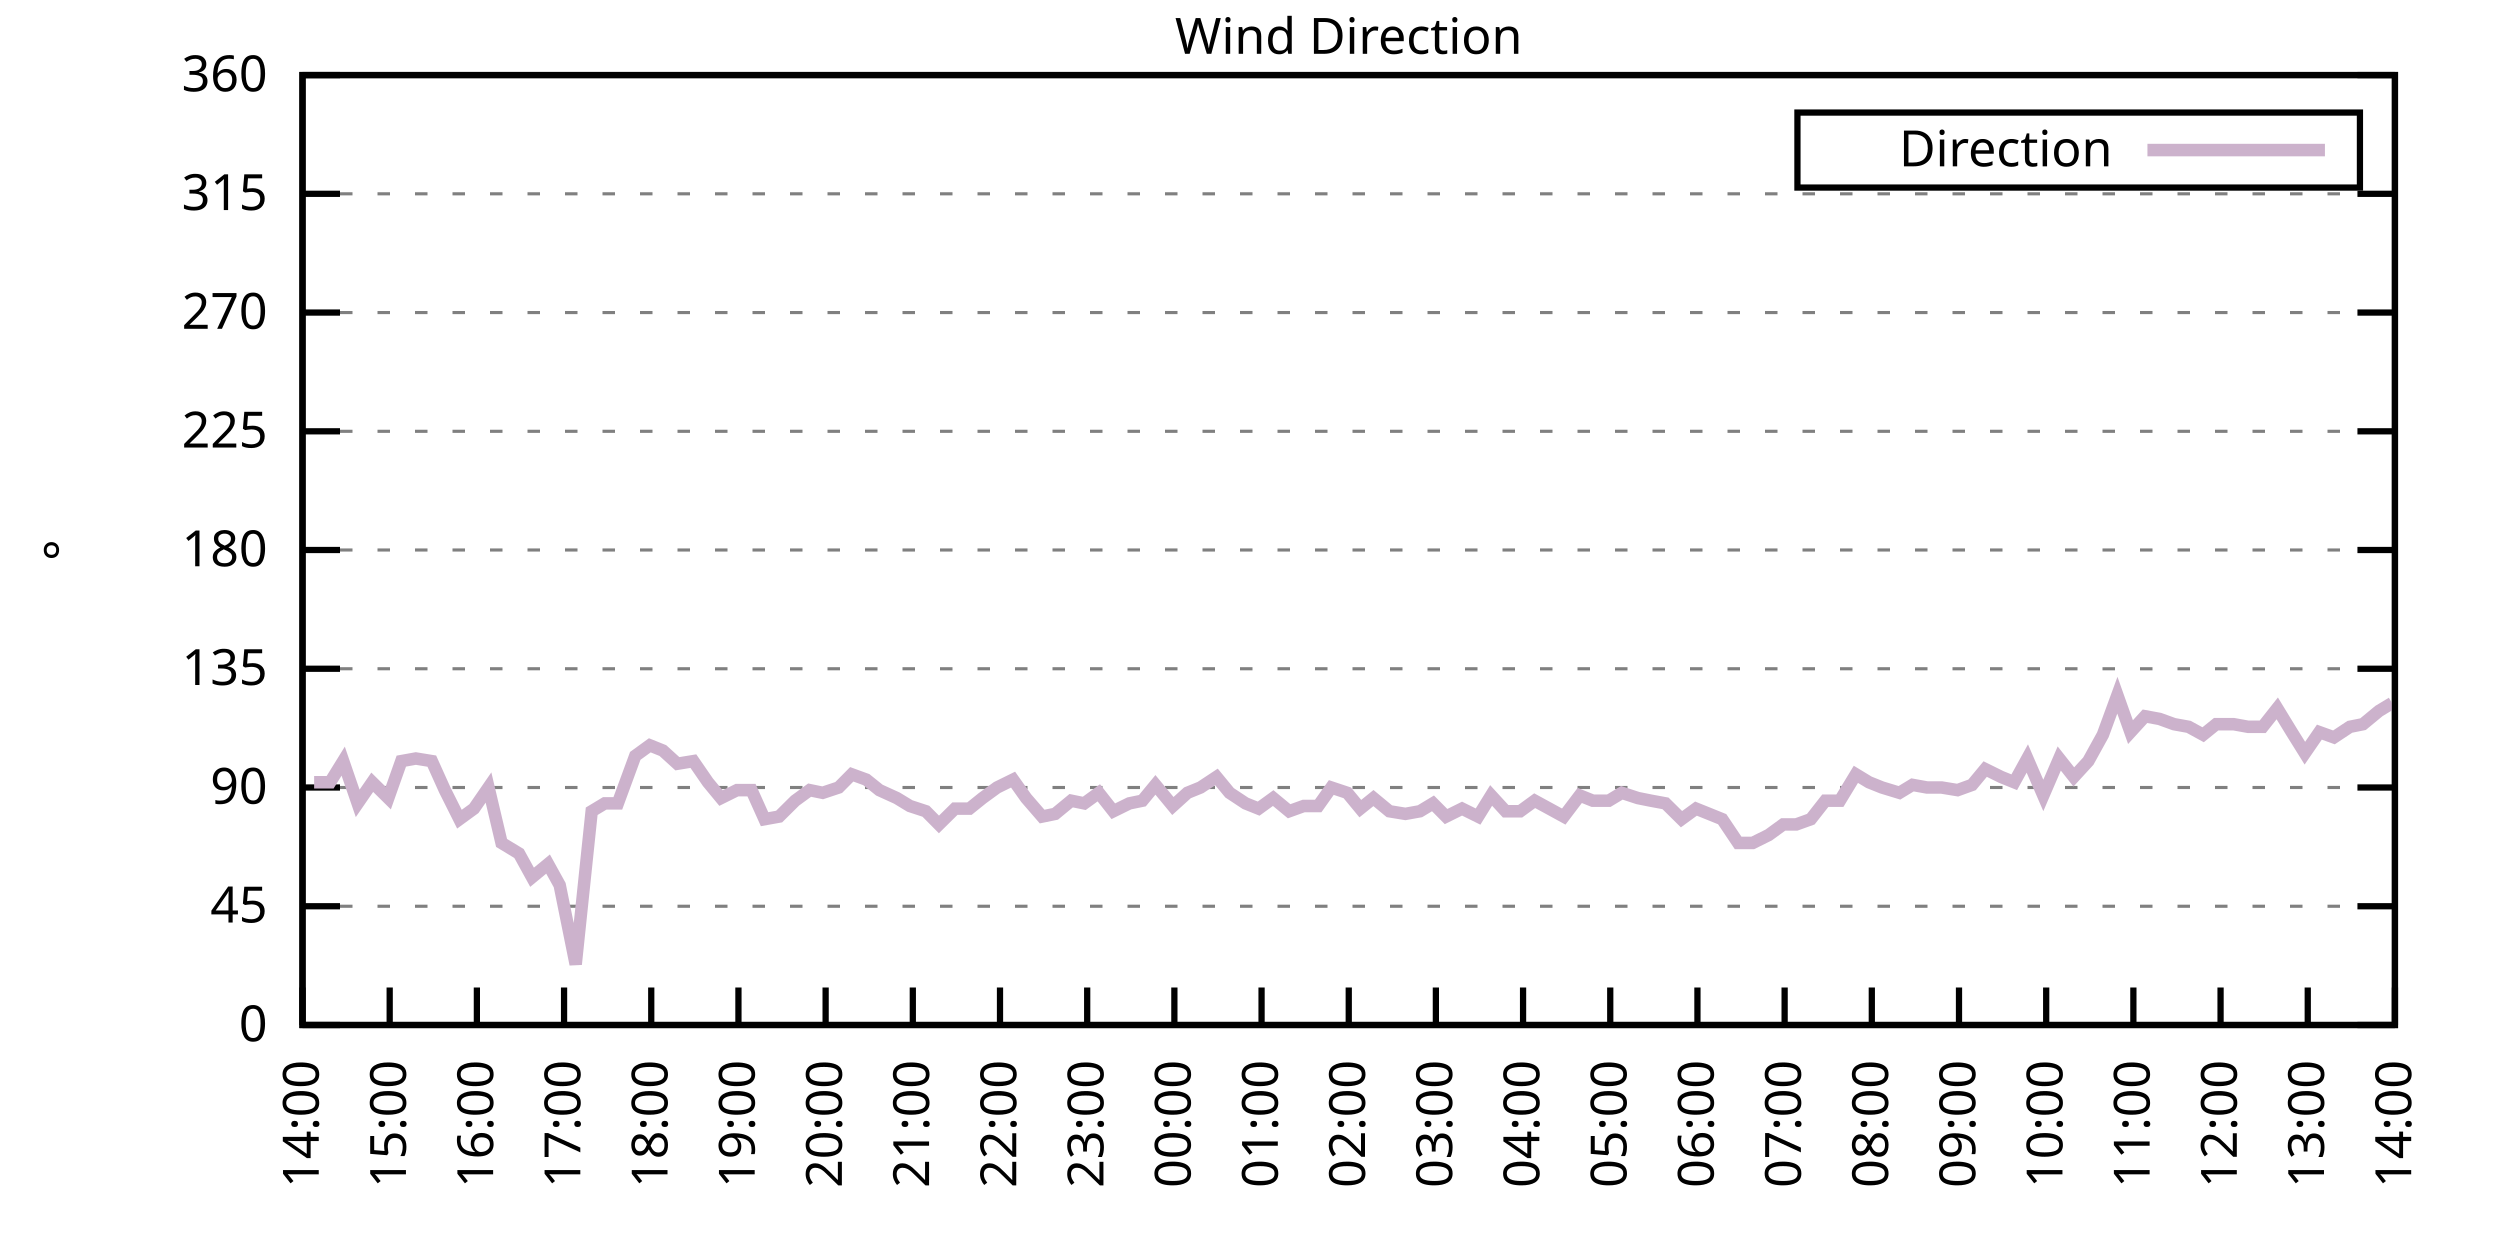
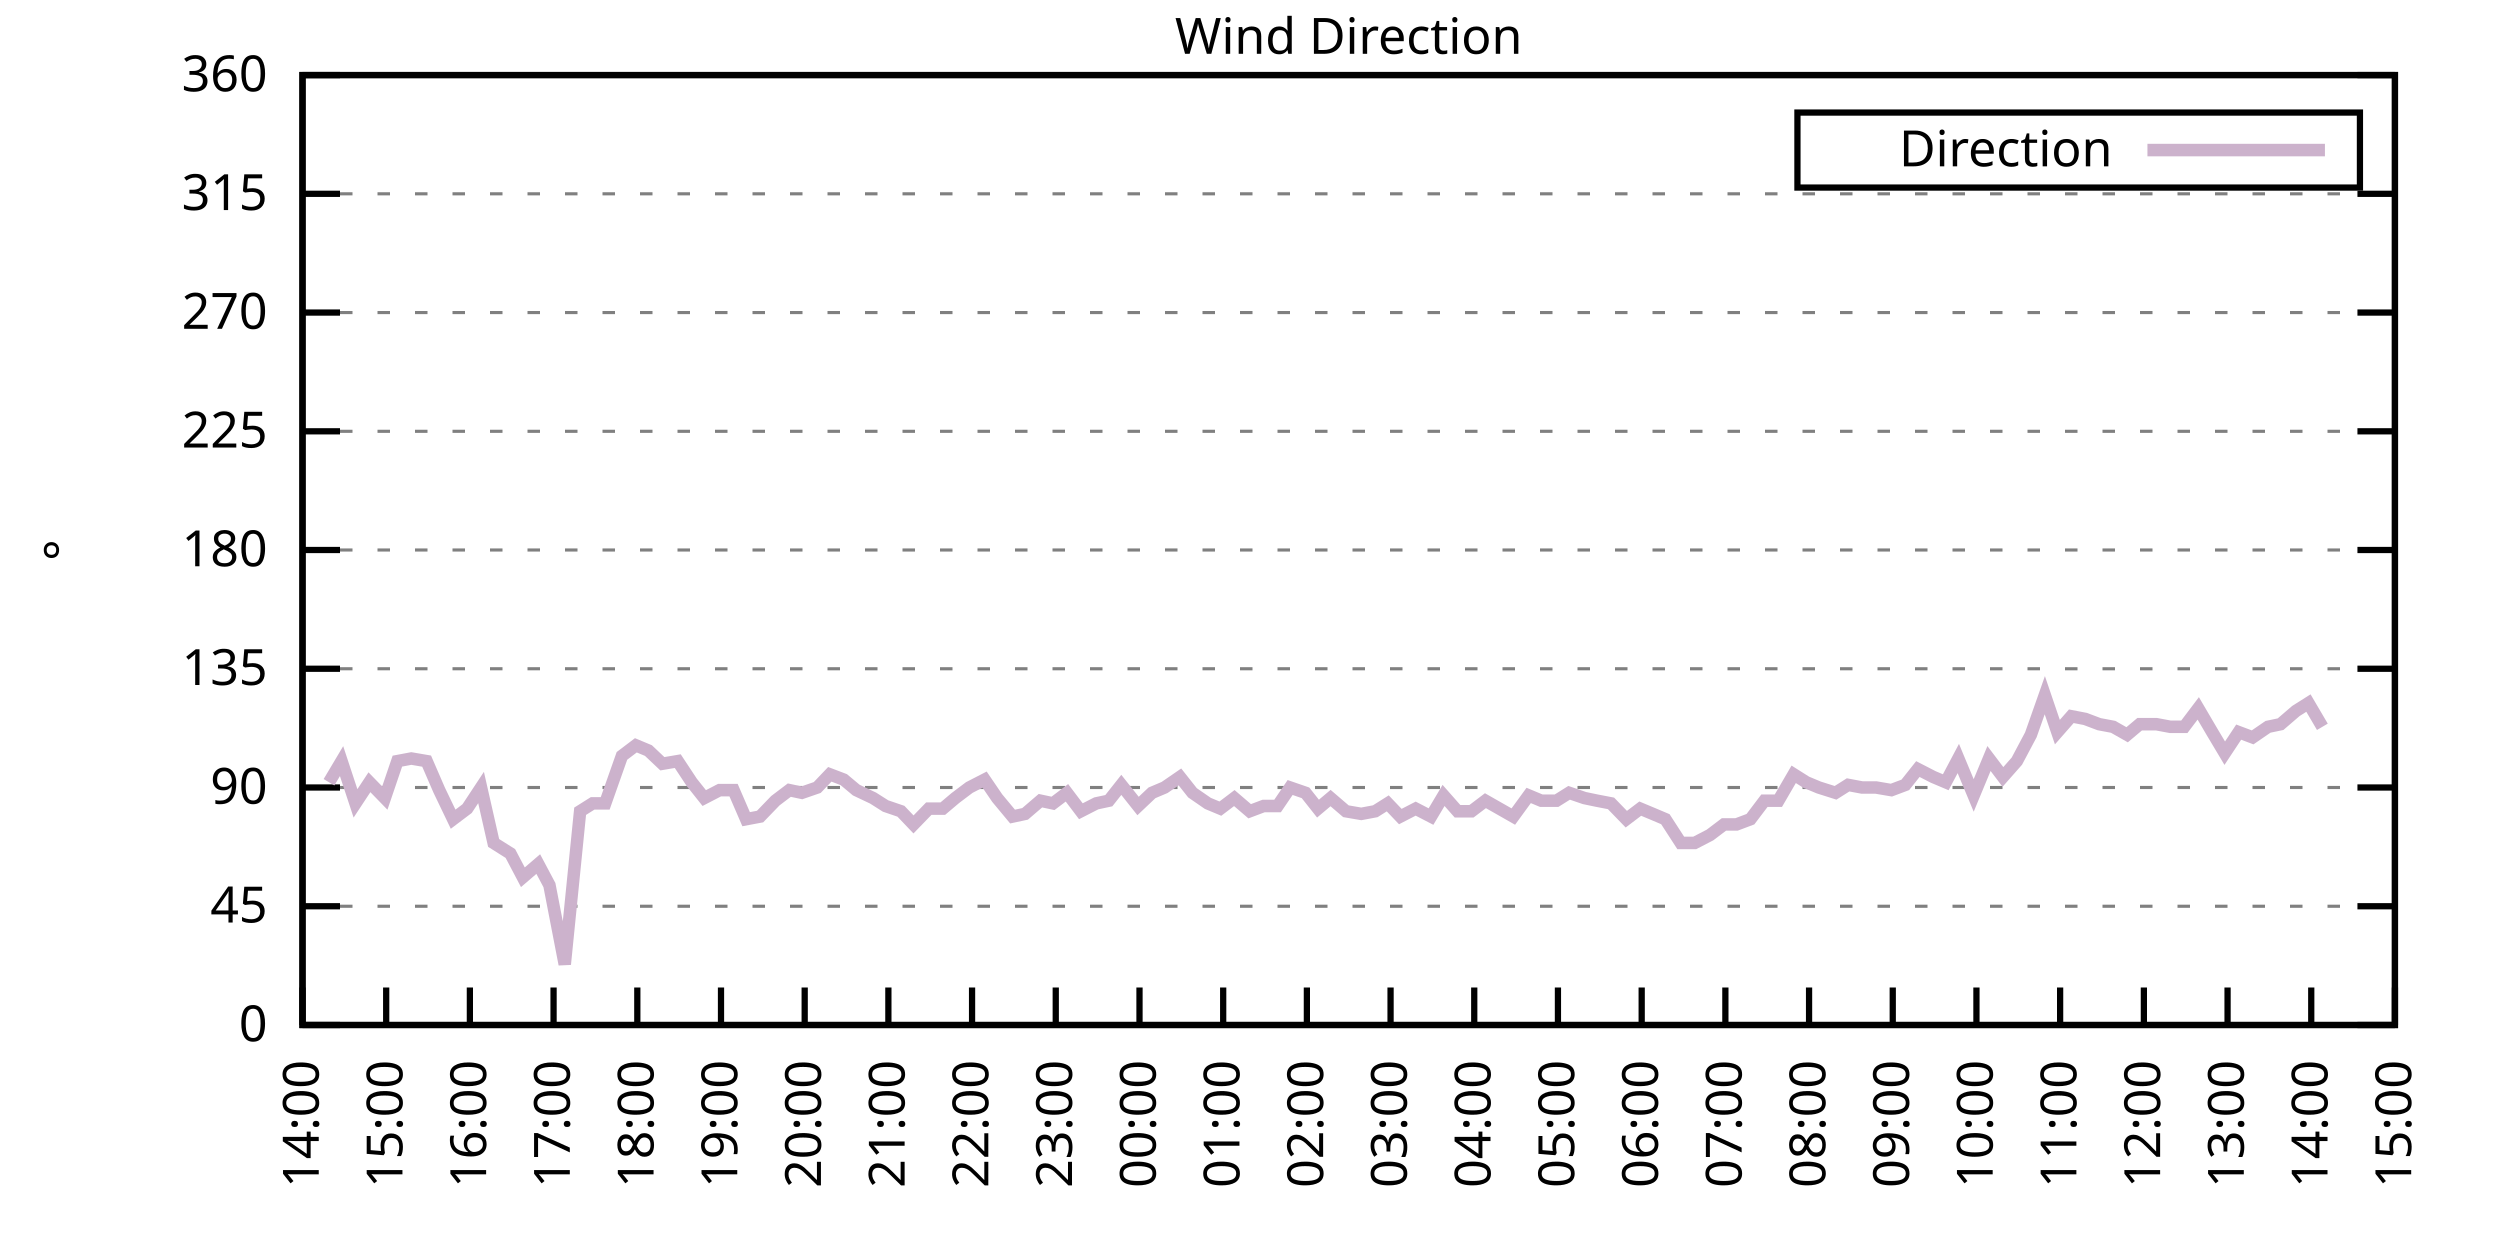
<svg xmlns="http://www.w3.org/2000/svg" xmlns:xlink="http://www.w3.org/1999/xlink" width="400" height="200" viewBox="0 0 400 200">
  <g id="gnuplot_canvas">
    <rect x="0" y="0" width="400" height="200" fill="none" />
    <defs>
      <circle id="gpDot" r="0.5" stroke-width="0.5" stroke="currentColor" />
      <path id="gpPt0" stroke-width="0.333" stroke="currentColor" d="M-1,0 h2 M0,-1 v2" />
      <path id="gpPt1" stroke-width="0.333" stroke="currentColor" d="M-1,-1 L1,1 M1,-1 L-1,1" />
      <path id="gpPt2" stroke-width="0.333" stroke="currentColor" d="M-1,0 L1,0 M0,-1 L0,1 M-1,-1 L1,1 M-1,1 L1,-1" />
      <rect id="gpPt3" stroke-width="0.333" stroke="currentColor" x="-1" y="-1" width="2" height="2" />
      <rect id="gpPt4" stroke-width="0.333" stroke="currentColor" fill="currentColor" x="-1" y="-1" width="2" height="2" />
      <circle id="gpPt5" stroke-width="0.333" stroke="currentColor" cx="0" cy="0" r="1" />
      <use xlink:href="#gpPt5" id="gpPt6" fill="currentColor" stroke="none" />
      <path id="gpPt7" stroke-width="0.333" stroke="currentColor" d="M0,-1.33 L-1.33,0.67 L1.33,0.67 z" />
      <use xlink:href="#gpPt7" id="gpPt8" fill="currentColor" stroke="none" />
      <use xlink:href="#gpPt7" id="gpPt9" stroke="currentColor" transform="rotate(180)" />
      <use xlink:href="#gpPt9" id="gpPt10" fill="currentColor" stroke="none" />
      <use xlink:href="#gpPt3" id="gpPt11" stroke="currentColor" transform="rotate(45)" />
      <use xlink:href="#gpPt11" id="gpPt12" fill="currentColor" stroke="none" />
      <path id="gpPt13" stroke-width="0.333" stroke="currentColor" d="M0,1.330 L1.265,0.411 L0.782,-1.067 L-0.782,-1.076 L-1.265,0.411 z" />
      <use xlink:href="#gpPt13" id="gpPt14" fill="currentColor" stroke="none" />
      <filter id="textbox" filterUnits="objectBoundingBox" x="0" y="0" height="1" width="1">
        <feFlood flood-color="white" flood-opacity="1" result="bgnd" />
        <feComposite in="SourceGraphic" in2="bgnd" operator="atop" />
      </filter>
      <filter id="greybox" filterUnits="objectBoundingBox" x="0" y="0" height="1" width="1">
        <feFlood flood-color="lightgrey" flood-opacity="1" result="grey" />
        <feComposite in="SourceGraphic" in2="grey" operator="atop" />
      </filter>
    </defs>
    <g fill="none" color="white" stroke="currentColor" stroke-width="1.00" stroke-linecap="butt" stroke-linejoin="miter">
</g>
    <g fill="none" color="black" stroke="currentColor" stroke-width="1.00" stroke-linecap="butt" stroke-linejoin="miter">
      <g stroke="none" shape-rendering="crispEdges">
        <polygon fill="rgb(255, 255, 255)" points="48.40,164.00 383.18,164.00 383.18,12.02 48.40,12.02 " />
      </g>
    </g>
    <g fill="none" color="black" stroke="currentColor" stroke-width="1.00" stroke-linecap="butt" stroke-linejoin="miter">
</g>
    <g fill="none" color="black" stroke="black" stroke-width="0.50" stroke-linecap="butt" stroke-linejoin="miter">
</g>
    <g fill="none" color="gray" stroke="currentColor" stroke-width="0.50" stroke-linecap="butt" stroke-linejoin="miter">
      <path stroke="gray" stroke-dasharray="2,4" class="gridline" d="M48.40,164.00 L383.19,164.00  " />
    </g>
    <g fill="none" color="gray" stroke="gray" stroke-width="1.00" stroke-linecap="butt" stroke-linejoin="miter">
</g>
    <g fill="none" color="black" stroke="currentColor" stroke-width="1.00" stroke-linecap="butt" stroke-linejoin="miter">
      <path stroke="black" d="M48.40,164.00 L54.40,164.00 M383.19,164.00 L377.19,164.00  " />
      <g transform="translate(42.80,166.60)" stroke="none" fill="black" font-family="Sans" font-size="8.00" text-anchor="end">
        <text>
          <tspan font-family="Sans"> 0</tspan>
        </text>
      </g>
    </g>
    <g fill="none" color="black" stroke="currentColor" stroke-width="1.00" stroke-linecap="butt" stroke-linejoin="miter">
</g>
    <g fill="none" color="black" stroke="black" stroke-width="0.50" stroke-linecap="butt" stroke-linejoin="miter">
</g>
    <g fill="none" color="gray" stroke="currentColor" stroke-width="0.50" stroke-linecap="butt" stroke-linejoin="miter">
      <path stroke="gray" stroke-dasharray="2,4" class="gridline" d="M48.40,145.00 L383.19,145.00  " />
    </g>
    <g fill="none" color="gray" stroke="gray" stroke-width="1.00" stroke-linecap="butt" stroke-linejoin="miter">
</g>
    <g fill="none" color="black" stroke="currentColor" stroke-width="1.00" stroke-linecap="butt" stroke-linejoin="miter">
      <path stroke="black" d="M48.40,145.00 L54.40,145.00 M383.19,145.00 L377.19,145.00  " />
      <g transform="translate(42.80,147.60)" stroke="none" fill="black" font-family="Sans" font-size="8.00" text-anchor="end">
        <text>
          <tspan font-family="Sans"> 45</tspan>
        </text>
      </g>
    </g>
    <g fill="none" color="black" stroke="currentColor" stroke-width="1.00" stroke-linecap="butt" stroke-linejoin="miter">
</g>
    <g fill="none" color="black" stroke="black" stroke-width="0.50" stroke-linecap="butt" stroke-linejoin="miter">
</g>
    <g fill="none" color="gray" stroke="currentColor" stroke-width="0.50" stroke-linecap="butt" stroke-linejoin="miter">
      <path stroke="gray" stroke-dasharray="2,4" class="gridline" d="M48.40,126.00 L383.19,126.00  " />
    </g>
    <g fill="none" color="gray" stroke="gray" stroke-width="1.00" stroke-linecap="butt" stroke-linejoin="miter">
</g>
    <g fill="none" color="black" stroke="currentColor" stroke-width="1.00" stroke-linecap="butt" stroke-linejoin="miter">
      <path stroke="black" d="M48.40,126.00 L54.40,126.00 M383.19,126.00 L377.19,126.00  " />
      <g transform="translate(42.80,128.60)" stroke="none" fill="black" font-family="Sans" font-size="8.00" text-anchor="end">
        <text>
          <tspan font-family="Sans"> 90</tspan>
        </text>
      </g>
    </g>
    <g fill="none" color="black" stroke="currentColor" stroke-width="1.00" stroke-linecap="butt" stroke-linejoin="miter">
</g>
    <g fill="none" color="black" stroke="black" stroke-width="0.50" stroke-linecap="butt" stroke-linejoin="miter">
</g>
    <g fill="none" color="gray" stroke="currentColor" stroke-width="0.50" stroke-linecap="butt" stroke-linejoin="miter">
      <path stroke="gray" stroke-dasharray="2,4" class="gridline" d="M48.40,107.00 L383.19,107.00  " />
    </g>
    <g fill="none" color="gray" stroke="gray" stroke-width="1.00" stroke-linecap="butt" stroke-linejoin="miter">
</g>
    <g fill="none" color="black" stroke="currentColor" stroke-width="1.00" stroke-linecap="butt" stroke-linejoin="miter">
      <path stroke="black" d="M48.40,107.00 L54.40,107.00 M383.19,107.00 L377.19,107.00  " />
      <g transform="translate(42.80,109.60)" stroke="none" fill="black" font-family="Sans" font-size="8.00" text-anchor="end">
        <text>
          <tspan font-family="Sans"> 135</tspan>
        </text>
      </g>
    </g>
    <g fill="none" color="black" stroke="currentColor" stroke-width="1.00" stroke-linecap="butt" stroke-linejoin="miter">
</g>
    <g fill="none" color="black" stroke="black" stroke-width="0.50" stroke-linecap="butt" stroke-linejoin="miter">
</g>
    <g fill="none" color="gray" stroke="currentColor" stroke-width="0.50" stroke-linecap="butt" stroke-linejoin="miter">
      <path stroke="gray" stroke-dasharray="2,4" class="gridline" d="M48.40,88.00 L383.19,88.00  " />
    </g>
    <g fill="none" color="gray" stroke="gray" stroke-width="1.00" stroke-linecap="butt" stroke-linejoin="miter">
</g>
    <g fill="none" color="black" stroke="currentColor" stroke-width="1.00" stroke-linecap="butt" stroke-linejoin="miter">
      <path stroke="black" d="M48.40,88.00 L54.40,88.00 M383.19,88.00 L377.19,88.00  " />
      <g transform="translate(42.80,90.60)" stroke="none" fill="black" font-family="Sans" font-size="8.00" text-anchor="end">
        <text>
          <tspan font-family="Sans"> 180</tspan>
        </text>
      </g>
    </g>
    <g fill="none" color="black" stroke="currentColor" stroke-width="1.00" stroke-linecap="butt" stroke-linejoin="miter">
</g>
    <g fill="none" color="black" stroke="black" stroke-width="0.50" stroke-linecap="butt" stroke-linejoin="miter">
</g>
    <g fill="none" color="gray" stroke="currentColor" stroke-width="0.50" stroke-linecap="butt" stroke-linejoin="miter">
      <path stroke="gray" stroke-dasharray="2,4" class="gridline" d="M48.40,69.01 L383.19,69.01  " />
    </g>
    <g fill="none" color="gray" stroke="gray" stroke-width="1.00" stroke-linecap="butt" stroke-linejoin="miter">
</g>
    <g fill="none" color="black" stroke="currentColor" stroke-width="1.00" stroke-linecap="butt" stroke-linejoin="miter">
      <path stroke="black" d="M48.40,69.01 L54.40,69.01 M383.19,69.01 L377.19,69.01  " />
      <g transform="translate(42.80,71.61)" stroke="none" fill="black" font-family="Sans" font-size="8.00" text-anchor="end">
        <text>
          <tspan font-family="Sans"> 225</tspan>
        </text>
      </g>
    </g>
    <g fill="none" color="black" stroke="currentColor" stroke-width="1.00" stroke-linecap="butt" stroke-linejoin="miter">
</g>
    <g fill="none" color="black" stroke="black" stroke-width="0.50" stroke-linecap="butt" stroke-linejoin="miter">
</g>
    <g fill="none" color="gray" stroke="currentColor" stroke-width="0.50" stroke-linecap="butt" stroke-linejoin="miter">
      <path stroke="gray" stroke-dasharray="2,4" class="gridline" d="M48.40,50.01 L383.19,50.01  " />
    </g>
    <g fill="none" color="gray" stroke="gray" stroke-width="1.00" stroke-linecap="butt" stroke-linejoin="miter">
</g>
    <g fill="none" color="black" stroke="currentColor" stroke-width="1.00" stroke-linecap="butt" stroke-linejoin="miter">
      <path stroke="black" d="M48.40,50.01 L54.40,50.01 M383.19,50.01 L377.19,50.01  " />
      <g transform="translate(42.80,52.61)" stroke="none" fill="black" font-family="Sans" font-size="8.00" text-anchor="end">
        <text>
          <tspan font-family="Sans"> 270</tspan>
        </text>
      </g>
    </g>
    <g fill="none" color="black" stroke="currentColor" stroke-width="1.00" stroke-linecap="butt" stroke-linejoin="miter">
</g>
    <g fill="none" color="black" stroke="black" stroke-width="0.50" stroke-linecap="butt" stroke-linejoin="miter">
</g>
    <g fill="none" color="gray" stroke="currentColor" stroke-width="0.50" stroke-linecap="butt" stroke-linejoin="miter">
      <path stroke="gray" stroke-dasharray="2,4" class="gridline" d="M48.40,31.01 L383.19,31.01  " />
    </g>
    <g fill="none" color="gray" stroke="gray" stroke-width="1.00" stroke-linecap="butt" stroke-linejoin="miter">
</g>
    <g fill="none" color="black" stroke="currentColor" stroke-width="1.00" stroke-linecap="butt" stroke-linejoin="miter">
      <path stroke="black" d="M48.40,31.01 L54.40,31.01 M383.19,31.01 L377.19,31.01  " />
      <g transform="translate(42.80,33.61)" stroke="none" fill="black" font-family="Sans" font-size="8.00" text-anchor="end">
        <text>
          <tspan font-family="Sans"> 315</tspan>
        </text>
      </g>
    </g>
    <g fill="none" color="black" stroke="currentColor" stroke-width="1.00" stroke-linecap="butt" stroke-linejoin="miter">
</g>
    <g fill="none" color="black" stroke="black" stroke-width="0.50" stroke-linecap="butt" stroke-linejoin="miter">
</g>
    <g fill="none" color="gray" stroke="currentColor" stroke-width="0.50" stroke-linecap="butt" stroke-linejoin="miter">
      <path stroke="gray" stroke-dasharray="2,4" class="gridline" d="M48.40,12.01 L383.19,12.01  " />
    </g>
    <g fill="none" color="gray" stroke="gray" stroke-width="1.00" stroke-linecap="butt" stroke-linejoin="miter">
</g>
    <g fill="none" color="black" stroke="currentColor" stroke-width="1.00" stroke-linecap="butt" stroke-linejoin="miter">
      <path stroke="black" d="M48.40,12.01 L54.40,12.01 M383.19,12.01 L377.19,12.01  " />
      <g transform="translate(42.80,14.61)" stroke="none" fill="black" font-family="Sans" font-size="8.00" text-anchor="end">
        <text>
          <tspan font-family="Sans"> 360</tspan>
        </text>
      </g>
    </g>
    <g fill="none" color="black" stroke="currentColor" stroke-width="1.00" stroke-linecap="butt" stroke-linejoin="miter">
      <path stroke="black" d="M48.40,164.00 L48.40,158.00  " />
      <g transform="translate(51.00,169.60) rotate(270.00)" stroke="none" fill="black" font-family="Sans" font-size="8.00" text-anchor="end">
        <text>
          <tspan font-family="Sans">14:00</tspan>
        </text>
      </g>
    </g>
    <g fill="none" color="black" stroke="currentColor" stroke-width="1.00" stroke-linecap="butt" stroke-linejoin="miter">
-       <path stroke="black" d="M62.35,164.00 L62.35,158.00  " />
-       <g transform="translate(64.95,169.60) rotate(270.00)" stroke="none" fill="black" font-family="Sans" font-size="8.00" text-anchor="end">
+       <path stroke="black" d="M61.79,164.00 L61.79,158.00  " />
+       <g transform="translate(64.39,169.60) rotate(270.00)" stroke="none" fill="black" font-family="Sans" font-size="8.00" text-anchor="end">
        <text>
          <tspan font-family="Sans">15:00</tspan>
        </text>
      </g>
    </g>
    <g fill="none" color="black" stroke="currentColor" stroke-width="1.00" stroke-linecap="butt" stroke-linejoin="miter">
-       <path stroke="black" d="M76.30,164.00 L76.30,158.00  " />
-       <g transform="translate(78.90,169.60) rotate(270.00)" stroke="none" fill="black" font-family="Sans" font-size="8.00" text-anchor="end">
+       <path stroke="black" d="M75.18,164.00 L75.18,158.00  " />
+       <g transform="translate(77.78,169.60) rotate(270.00)" stroke="none" fill="black" font-family="Sans" font-size="8.00" text-anchor="end">
        <text>
          <tspan font-family="Sans">16:00</tspan>
        </text>
      </g>
    </g>
    <g fill="none" color="black" stroke="currentColor" stroke-width="1.00" stroke-linecap="butt" stroke-linejoin="miter">
-       <path stroke="black" d="M90.25,164.00 L90.25,158.00  " />
-       <g transform="translate(92.85,169.60) rotate(270.00)" stroke="none" fill="black" font-family="Sans" font-size="8.00" text-anchor="end">
+       <path stroke="black" d="M88.57,164.00 L88.57,158.00  " />
+       <g transform="translate(91.17,169.60) rotate(270.00)" stroke="none" fill="black" font-family="Sans" font-size="8.00" text-anchor="end">
        <text>
          <tspan font-family="Sans">17:00</tspan>
        </text>
      </g>
    </g>
    <g fill="none" color="black" stroke="currentColor" stroke-width="1.00" stroke-linecap="butt" stroke-linejoin="miter">
-       <path stroke="black" d="M104.20,164.00 L104.20,158.00  " />
-       <g transform="translate(106.80,169.60) rotate(270.00)" stroke="none" fill="black" font-family="Sans" font-size="8.00" text-anchor="end">
+       <path stroke="black" d="M101.97,164.00 L101.97,158.00  " />
+       <g transform="translate(104.57,169.60) rotate(270.00)" stroke="none" fill="black" font-family="Sans" font-size="8.00" text-anchor="end">
        <text>
          <tspan font-family="Sans">18:00</tspan>
        </text>
      </g>
    </g>
    <g fill="none" color="black" stroke="currentColor" stroke-width="1.00" stroke-linecap="butt" stroke-linejoin="miter">
-       <path stroke="black" d="M118.15,164.00 L118.15,158.00  " />
-       <g transform="translate(120.75,169.60) rotate(270.00)" stroke="none" fill="black" font-family="Sans" font-size="8.00" text-anchor="end">
+       <path stroke="black" d="M115.36,164.00 L115.36,158.00  " />
+       <g transform="translate(117.96,169.60) rotate(270.00)" stroke="none" fill="black" font-family="Sans" font-size="8.00" text-anchor="end">
        <text>
          <tspan font-family="Sans">19:00</tspan>
        </text>
      </g>
    </g>
    <g fill="none" color="black" stroke="currentColor" stroke-width="1.00" stroke-linecap="butt" stroke-linejoin="miter">
-       <path stroke="black" d="M132.10,164.00 L132.10,158.00  " />
-       <g transform="translate(134.70,169.60) rotate(270.00)" stroke="none" fill="black" font-family="Sans" font-size="8.00" text-anchor="end">
+       <path stroke="black" d="M128.75,164.00 L128.75,158.00  " />
+       <g transform="translate(131.35,169.60) rotate(270.00)" stroke="none" fill="black" font-family="Sans" font-size="8.00" text-anchor="end">
        <text>
          <tspan font-family="Sans">20:00</tspan>
        </text>
      </g>
    </g>
    <g fill="none" color="black" stroke="currentColor" stroke-width="1.00" stroke-linecap="butt" stroke-linejoin="miter">
-       <path stroke="black" d="M146.05,164.00 L146.05,158.00  " />
-       <g transform="translate(148.65,169.60) rotate(270.00)" stroke="none" fill="black" font-family="Sans" font-size="8.00" text-anchor="end">
+       <path stroke="black" d="M142.14,164.00 L142.14,158.00  " />
+       <g transform="translate(144.74,169.60) rotate(270.00)" stroke="none" fill="black" font-family="Sans" font-size="8.00" text-anchor="end">
        <text>
          <tspan font-family="Sans">21:00</tspan>
        </text>
      </g>
    </g>
    <g fill="none" color="black" stroke="currentColor" stroke-width="1.00" stroke-linecap="butt" stroke-linejoin="miter">
-       <path stroke="black" d="M160.00,164.00 L160.00,158.00  " />
-       <g transform="translate(162.60,169.60) rotate(270.00)" stroke="none" fill="black" font-family="Sans" font-size="8.00" text-anchor="end">
+       <path stroke="black" d="M155.53,164.00 L155.53,158.00  " />
+       <g transform="translate(158.13,169.60) rotate(270.00)" stroke="none" fill="black" font-family="Sans" font-size="8.00" text-anchor="end">
        <text>
          <tspan font-family="Sans">22:00</tspan>
        </text>
      </g>
    </g>
    <g fill="none" color="black" stroke="currentColor" stroke-width="1.00" stroke-linecap="butt" stroke-linejoin="miter">
-       <path stroke="black" d="M173.95,164.00 L173.95,158.00  " />
-       <g transform="translate(176.55,169.60) rotate(270.00)" stroke="none" fill="black" font-family="Sans" font-size="8.00" text-anchor="end">
+       <path stroke="black" d="M168.92,164.00 L168.92,158.00  " />
+       <g transform="translate(171.52,169.60) rotate(270.00)" stroke="none" fill="black" font-family="Sans" font-size="8.00" text-anchor="end">
        <text>
          <tspan font-family="Sans">23:00</tspan>
        </text>
      </g>
    </g>
    <g fill="none" color="black" stroke="currentColor" stroke-width="1.00" stroke-linecap="butt" stroke-linejoin="miter">
-       <path stroke="black" d="M187.90,164.00 L187.90,158.00  " />
-       <g transform="translate(190.50,169.60) rotate(270.00)" stroke="none" fill="black" font-family="Sans" font-size="8.00" text-anchor="end">
+       <path stroke="black" d="M182.32,164.00 L182.32,158.00  " />
+       <g transform="translate(184.92,169.60) rotate(270.00)" stroke="none" fill="black" font-family="Sans" font-size="8.00" text-anchor="end">
        <text>
          <tspan font-family="Sans">00:00</tspan>
        </text>
      </g>
    </g>
    <g fill="none" color="black" stroke="currentColor" stroke-width="1.00" stroke-linecap="butt" stroke-linejoin="miter">
-       <path stroke="black" d="M201.85,164.00 L201.85,158.00  " />
-       <g transform="translate(204.45,169.60) rotate(270.00)" stroke="none" fill="black" font-family="Sans" font-size="8.00" text-anchor="end">
+       <path stroke="black" d="M195.71,164.00 L195.71,158.00  " />
+       <g transform="translate(198.31,169.60) rotate(270.00)" stroke="none" fill="black" font-family="Sans" font-size="8.00" text-anchor="end">
        <text>
          <tspan font-family="Sans">01:00</tspan>
        </text>
      </g>
    </g>
    <g fill="none" color="black" stroke="currentColor" stroke-width="1.00" stroke-linecap="butt" stroke-linejoin="miter">
-       <path stroke="black" d="M215.80,164.00 L215.80,158.00  " />
-       <g transform="translate(218.40,169.60) rotate(270.00)" stroke="none" fill="black" font-family="Sans" font-size="8.00" text-anchor="end">
+       <path stroke="black" d="M209.10,164.00 L209.10,158.00  " />
+       <g transform="translate(211.70,169.60) rotate(270.00)" stroke="none" fill="black" font-family="Sans" font-size="8.00" text-anchor="end">
        <text>
          <tspan font-family="Sans">02:00</tspan>
        </text>
      </g>
    </g>
    <g fill="none" color="black" stroke="currentColor" stroke-width="1.00" stroke-linecap="butt" stroke-linejoin="miter">
-       <path stroke="black" d="M229.74,164.00 L229.74,158.00  " />
-       <g transform="translate(232.34,169.60) rotate(270.00)" stroke="none" fill="black" font-family="Sans" font-size="8.00" text-anchor="end">
+       <path stroke="black" d="M222.49,164.00 L222.49,158.00  " />
+       <g transform="translate(225.09,169.60) rotate(270.00)" stroke="none" fill="black" font-family="Sans" font-size="8.00" text-anchor="end">
        <text>
          <tspan font-family="Sans">03:00</tspan>
        </text>
      </g>
    </g>
    <g fill="none" color="black" stroke="currentColor" stroke-width="1.00" stroke-linecap="butt" stroke-linejoin="miter">
-       <path stroke="black" d="M243.69,164.00 L243.69,158.00  " />
-       <g transform="translate(246.29,169.60) rotate(270.00)" stroke="none" fill="black" font-family="Sans" font-size="8.00" text-anchor="end">
+       <path stroke="black" d="M235.88,164.00 L235.88,158.00  " />
+       <g transform="translate(238.48,169.60) rotate(270.00)" stroke="none" fill="black" font-family="Sans" font-size="8.00" text-anchor="end">
        <text>
          <tspan font-family="Sans">04:00</tspan>
        </text>
      </g>
    </g>
    <g fill="none" color="black" stroke="currentColor" stroke-width="1.00" stroke-linecap="butt" stroke-linejoin="miter">
-       <path stroke="black" d="M257.64,164.00 L257.64,158.00  " />
-       <g transform="translate(260.24,169.60) rotate(270.00)" stroke="none" fill="black" font-family="Sans" font-size="8.00" text-anchor="end">
+       <path stroke="black" d="M249.27,164.00 L249.27,158.00  " />
+       <g transform="translate(251.87,169.60) rotate(270.00)" stroke="none" fill="black" font-family="Sans" font-size="8.00" text-anchor="end">
        <text>
          <tspan font-family="Sans">05:00</tspan>
        </text>
      </g>
    </g>
    <g fill="none" color="black" stroke="currentColor" stroke-width="1.00" stroke-linecap="butt" stroke-linejoin="miter">
-       <path stroke="black" d="M271.59,164.00 L271.59,158.00  " />
-       <g transform="translate(274.19,169.60) rotate(270.00)" stroke="none" fill="black" font-family="Sans" font-size="8.00" text-anchor="end">
+       <path stroke="black" d="M262.67,164.00 L262.67,158.00  " />
+       <g transform="translate(265.27,169.60) rotate(270.00)" stroke="none" fill="black" font-family="Sans" font-size="8.00" text-anchor="end">
        <text>
          <tspan font-family="Sans">06:00</tspan>
        </text>
      </g>
    </g>
    <g fill="none" color="black" stroke="currentColor" stroke-width="1.00" stroke-linecap="butt" stroke-linejoin="miter">
-       <path stroke="black" d="M285.54,164.00 L285.54,158.00  " />
-       <g transform="translate(288.14,169.60) rotate(270.00)" stroke="none" fill="black" font-family="Sans" font-size="8.00" text-anchor="end">
+       <path stroke="black" d="M276.06,164.00 L276.06,158.00  " />
+       <g transform="translate(278.66,169.60) rotate(270.00)" stroke="none" fill="black" font-family="Sans" font-size="8.00" text-anchor="end">
        <text>
          <tspan font-family="Sans">07:00</tspan>
        </text>
      </g>
    </g>
    <g fill="none" color="black" stroke="currentColor" stroke-width="1.00" stroke-linecap="butt" stroke-linejoin="miter">
-       <path stroke="black" d="M299.49,164.00 L299.49,158.00  " />
-       <g transform="translate(302.09,169.60) rotate(270.00)" stroke="none" fill="black" font-family="Sans" font-size="8.00" text-anchor="end">
+       <path stroke="black" d="M289.45,164.00 L289.45,158.00  " />
+       <g transform="translate(292.05,169.60) rotate(270.00)" stroke="none" fill="black" font-family="Sans" font-size="8.00" text-anchor="end">
        <text>
          <tspan font-family="Sans">08:00</tspan>
        </text>
      </g>
    </g>
    <g fill="none" color="black" stroke="currentColor" stroke-width="1.00" stroke-linecap="butt" stroke-linejoin="miter">
-       <path stroke="black" d="M313.44,164.00 L313.44,158.00  " />
-       <g transform="translate(316.04,169.60) rotate(270.00)" stroke="none" fill="black" font-family="Sans" font-size="8.00" text-anchor="end">
+       <path stroke="black" d="M302.84,164.00 L302.84,158.00  " />
+       <g transform="translate(305.44,169.60) rotate(270.00)" stroke="none" fill="black" font-family="Sans" font-size="8.00" text-anchor="end">
        <text>
          <tspan font-family="Sans">09:00</tspan>
        </text>
      </g>
    </g>
    <g fill="none" color="black" stroke="currentColor" stroke-width="1.00" stroke-linecap="butt" stroke-linejoin="miter">
-       <path stroke="black" d="M327.39,164.00 L327.39,158.00  " />
-       <g transform="translate(329.99,169.60) rotate(270.00)" stroke="none" fill="black" font-family="Sans" font-size="8.00" text-anchor="end">
+       <path stroke="black" d="M316.23,164.00 L316.23,158.00  " />
+       <g transform="translate(318.83,169.60) rotate(270.00)" stroke="none" fill="black" font-family="Sans" font-size="8.00" text-anchor="end">
        <text>
          <tspan font-family="Sans">10:00</tspan>
        </text>
      </g>
    </g>
    <g fill="none" color="black" stroke="currentColor" stroke-width="1.00" stroke-linecap="butt" stroke-linejoin="miter">
-       <path stroke="black" d="M341.34,164.00 L341.34,158.00  " />
-       <g transform="translate(343.94,169.60) rotate(270.00)" stroke="none" fill="black" font-family="Sans" font-size="8.00" text-anchor="end">
+       <path stroke="black" d="M329.62,164.00 L329.62,158.00  " />
+       <g transform="translate(332.22,169.60) rotate(270.00)" stroke="none" fill="black" font-family="Sans" font-size="8.00" text-anchor="end">
        <text>
          <tspan font-family="Sans">11:00</tspan>
        </text>
      </g>
    </g>
    <g fill="none" color="black" stroke="currentColor" stroke-width="1.00" stroke-linecap="butt" stroke-linejoin="miter">
-       <path stroke="black" d="M355.29,164.00 L355.29,158.00  " />
-       <g transform="translate(357.89,169.60) rotate(270.00)" stroke="none" fill="black" font-family="Sans" font-size="8.00" text-anchor="end">
+       <path stroke="black" d="M343.02,164.00 L343.02,158.00  " />
+       <g transform="translate(345.62,169.60) rotate(270.00)" stroke="none" fill="black" font-family="Sans" font-size="8.00" text-anchor="end">
        <text>
          <tspan font-family="Sans">12:00</tspan>
        </text>
      </g>
    </g>
    <g fill="none" color="black" stroke="currentColor" stroke-width="1.00" stroke-linecap="butt" stroke-linejoin="miter">
-       <path stroke="black" d="M369.24,164.00 L369.24,158.00  " />
-       <g transform="translate(371.84,169.60) rotate(270.00)" stroke="none" fill="black" font-family="Sans" font-size="8.00" text-anchor="end">
+       <path stroke="black" d="M356.41,164.00 L356.41,158.00  " />
+       <g transform="translate(359.01,169.60) rotate(270.00)" stroke="none" fill="black" font-family="Sans" font-size="8.00" text-anchor="end">
        <text>
          <tspan font-family="Sans">13:00</tspan>
+         </text>
+       </g>
+     </g>
+     <g fill="none" color="black" stroke="currentColor" stroke-width="1.00" stroke-linecap="butt" stroke-linejoin="miter">
+       <path stroke="black" d="M369.80,164.00 L369.80,158.00  " />
+       <g transform="translate(372.40,169.60) rotate(270.00)" stroke="none" fill="black" font-family="Sans" font-size="8.00" text-anchor="end">
+         <text>
+           <tspan font-family="Sans">14:00</tspan>
        </text>
      </g>
    </g>
    <g fill="none" color="black" stroke="currentColor" stroke-width="1.00" stroke-linecap="butt" stroke-linejoin="miter">
      <path stroke="black" d="M383.19,164.00 L383.19,158.00  " />
      <g transform="translate(385.79,169.60) rotate(270.00)" stroke="none" fill="black" font-family="Sans" font-size="8.00" text-anchor="end">
        <text>
-           <tspan font-family="Sans">14:00</tspan>
+           <tspan font-family="Sans">15:00</tspan>
        </text>
      </g>
    </g>
    <g fill="none" color="black" stroke="currentColor" stroke-width="1.00" stroke-linecap="butt" stroke-linejoin="miter">
</g>
    <g fill="none" color="black" stroke="currentColor" stroke-width="1.00" stroke-linecap="butt" stroke-linejoin="miter">
      <path stroke="black" d="M48.40,12.01 L48.40,164.00 L383.19,164.00 L383.19,12.01 L48.40,12.01 Z  " />
    </g>
    <g fill="none" color="black" stroke="currentColor" stroke-width="1.00" stroke-linecap="butt" stroke-linejoin="miter">
</g>
    <g fill="none" color="black" stroke="currentColor" stroke-width="1.00" stroke-linecap="butt" stroke-linejoin="miter">
      <path stroke="black" d="M287.59,30.01 L287.59,18.01 L377.59,18.01 L377.59,30.01 L287.59,30.01 Z  " />
    </g>
    <g id="Wind_direction_plot_1">
      <g fill="none" color="white" stroke="black" stroke-width="2.00" stroke-linecap="butt" stroke-linejoin="miter">
</g>
      <g fill="none" color="black" stroke="currentColor" stroke-width="2.00" stroke-linecap="butt" stroke-linejoin="miter">
        <g transform="translate(337.99,26.61)" stroke="none" fill="black" font-family="Sans" font-size="8.00" text-anchor="end">
          <text>
            <tspan font-family="Sans">Direction</tspan>
          </text>
        </g>
      </g>
      <g fill="none" color="black" stroke="currentColor" stroke-width="2.00" stroke-linecap="butt" stroke-linejoin="miter">
-         <path stroke="rgb(204, 178, 204)" d="M343.59,24.01 L371.99,24.01 M50.26,125.16 L52.82,125.16 L54.91,121.78 L57.23,128.54 L59.56,125.16 L62.12,127.69   L64.21,121.78 L66.53,121.36 L69.09,121.78 L71.18,126.42 L73.51,131.07 L75.83,129.38 L78.16,126.00 L80.25,134.87   L83.04,136.56 L85.13,140.36 L87.69,138.25 L89.55,141.62 L92.11,154.29 L94.67,129.80 L96.76,128.54 L98.85,128.54   L101.64,120.94 L103.97,119.25 L106.06,120.09 L108.38,122.20 L110.94,121.78 L113.27,125.16 L115.36,127.69 L117.92,126.42   L120.24,126.42 L122.33,131.07 L124.66,130.65 L127.22,128.11 L129.54,126.42 L131.63,126.85 L134.19,126.00 L136.28,123.89   L138.61,124.74 L140.70,126.42 L143.49,127.69 L145.58,128.96 L148.14,129.80 L150.23,131.91 L152.79,129.38 L155.11,129.38   L157.21,127.69 L159.53,126.00 L162.09,124.74 L164.18,127.69 L166.74,130.65 L168.83,130.22 L171.39,128.11 L173.48,128.54   L175.81,126.85 L178.13,129.80 L180.69,128.54 L182.78,128.11 L184.87,125.58 L187.66,128.96 L189.99,126.85 L192.08,126.00   L194.64,124.31 L196.73,126.85 L199.29,128.54 L201.38,129.38 L203.71,127.69 L206.26,129.80 L208.59,128.96 L210.91,128.96   L213.01,126.00 L215.56,126.85 L217.65,129.38 L219.75,127.69 L222.30,129.80 L224.86,130.22 L227.19,129.80 L229.28,128.54   L231.37,130.65 L233.93,129.38 L236.49,130.65 L238.58,127.27 L240.90,129.80 L243.23,129.80 L245.55,128.11 L247.88,129.38   L250.20,130.65 L252.76,127.27 L254.85,128.11 L257.41,128.11 L259.50,126.85 L262.06,127.69 L264.15,128.11 L266.48,128.54   L269.04,131.07 L271.36,129.38 L273.45,130.22 L275.55,131.07 L278.10,134.87 L280.43,134.87 L282.99,133.60 L285.31,131.91   L287.40,131.91 L289.73,131.07 L292.05,128.11 L294.38,128.11 L296.94,123.89 L299.03,125.16 L301.12,126.00 L303.91,126.85   L306.00,125.58 L308.33,126.00 L310.65,126.00 L313.21,126.42 L315.53,125.58 L317.63,123.05 L320.18,124.31 L322.28,125.16   L324.37,121.36 L326.93,127.27 L329.48,121.36 L331.81,124.31 L334.13,121.78 L336.46,117.56 L338.78,111.23 L340.88,117.14   L343.20,114.60 L345.53,115.03 L347.85,115.87 L350.18,116.29 L352.50,117.56 L354.59,115.87 L357.38,115.87 L359.71,116.29   L362.03,116.29 L364.36,113.34 L366.68,117.14 L368.78,120.51 L371.10,117.14 L373.43,117.98 L375.98,116.29 L378.08,115.87   L380.63,113.76 L382.73,112.49  " />
+         <path stroke="rgb(204, 178, 204)" d="M343.59,24.01 L371.99,24.01 M52.64,125.16 L54.65,121.78 L56.88,128.54 L59.11,125.16 L61.57,127.69 L63.58,121.78   L65.81,121.36 L68.26,121.78 L70.27,126.42 L72.50,131.07 L74.74,129.38 L76.97,126.00 L78.98,134.87 L81.66,136.56   L83.66,140.36 L86.12,138.25 L87.91,141.62 L90.36,154.29 L92.82,129.80 L94.82,128.54 L96.83,128.54 L99.51,120.94   L101.74,119.25 L103.75,120.09 L105.98,122.20 L108.44,121.78 L110.67,125.16 L112.68,127.69 L115.13,126.42 L117.37,126.42   L119.38,131.07 L121.61,130.65 L124.06,128.11 L126.29,126.42 L128.30,126.85 L130.76,126.00 L132.77,123.89 L135.00,124.74   L137.01,126.42 L139.69,127.69 L141.69,128.96 L144.15,129.80 L146.16,131.91 L148.61,129.38 L150.85,129.38 L152.85,127.69   L155.09,126.00 L157.54,124.74 L159.55,127.69 L162.01,130.65 L164.01,130.22 L166.47,128.11 L168.48,128.54 L170.71,126.85   L172.94,129.80 L175.40,128.54 L177.41,128.11 L179.41,125.58 L182.09,128.96 L184.32,126.85 L186.33,126.00 L188.79,124.31   L190.80,126.85 L193.25,128.54 L195.26,129.38 L197.49,127.69 L199.95,129.80 L202.18,128.96 L204.41,128.96 L206.42,126.00   L208.88,126.85 L210.88,129.38 L212.89,127.69 L215.35,129.80 L217.80,130.22 L220.04,129.80 L222.04,128.54 L224.05,130.65   L226.51,129.38 L228.96,130.65 L230.97,127.27 L233.20,129.80 L235.44,129.80 L237.67,128.11 L239.90,129.38 L242.13,130.65   L244.59,127.27 L246.60,128.11 L249.05,128.11 L251.06,126.85 L253.51,127.69 L255.52,128.11 L257.76,128.54 L260.21,131.07   L262.44,129.38 L264.45,130.22 L266.46,131.07 L268.92,134.87 L271.15,134.87 L273.60,133.60 L275.83,131.91 L277.84,131.91   L280.07,131.07 L282.31,128.11 L284.54,128.11 L286.99,123.89 L289.00,125.16 L291.01,126.00 L293.69,126.85 L295.70,125.58   L297.93,126.00 L300.16,126.00 L302.62,126.42 L304.85,125.58 L306.86,123.05 L309.31,124.31 L311.32,125.16 L313.33,121.36   L315.79,127.27 L318.24,121.36 L320.47,124.31 L322.70,121.78 L324.94,117.56 L327.17,111.23 L329.18,117.14 L331.41,114.60   L333.64,115.03 L335.87,115.87 L338.10,116.29 L340.34,117.56 L342.35,115.87 L345.02,115.87 L347.26,116.29 L349.49,116.29   L351.72,113.34 L353.95,117.14 L355.96,120.51 L358.19,117.14 L360.42,117.98 L362.88,116.29 L364.89,115.87 L367.34,113.76   L369.35,112.49 L371.58,116.29  " />
      </g>
    </g>
    <g fill="none" color="black" stroke="currentColor" stroke-width="2.00" stroke-linecap="butt" stroke-linejoin="miter">
</g>
    <g fill="none" color="black" stroke="black" stroke-width="1.00" stroke-linecap="butt" stroke-linejoin="miter">
</g>
    <g fill="none" color="black" stroke="currentColor" stroke-width="1.00" stroke-linecap="butt" stroke-linejoin="miter">
      <path stroke="black" d="M48.40,12.01 L48.40,164.00 L383.19,164.00 L383.19,12.01 L48.40,12.01 Z  " />
      <g transform="translate(12.80,88.01) rotate(270.00)" stroke="none" fill="black" font-family="Sans" font-size="8.00" text-anchor="middle">
        <text>
          <tspan font-family="Sans">°</tspan>
        </text>
      </g>
    </g>
    <g fill="none" color="black" stroke="currentColor" stroke-width="1.00" stroke-linecap="butt" stroke-linejoin="miter">
</g>
    <g fill="none" color="black" stroke="currentColor" stroke-width="1.00" stroke-linecap="butt" stroke-linejoin="miter">
      <g transform="translate(215.79,8.61)" stroke="none" fill="black" font-family="Sans" font-size="8.00" text-anchor="middle">
        <text>
          <tspan font-family="Sans">Wind Direction</tspan>
        </text>
      </g>
    </g>
    <g fill="none" color="black" stroke="currentColor" stroke-width="1.00" stroke-linecap="butt" stroke-linejoin="miter">
</g>
  </g>
</svg>
